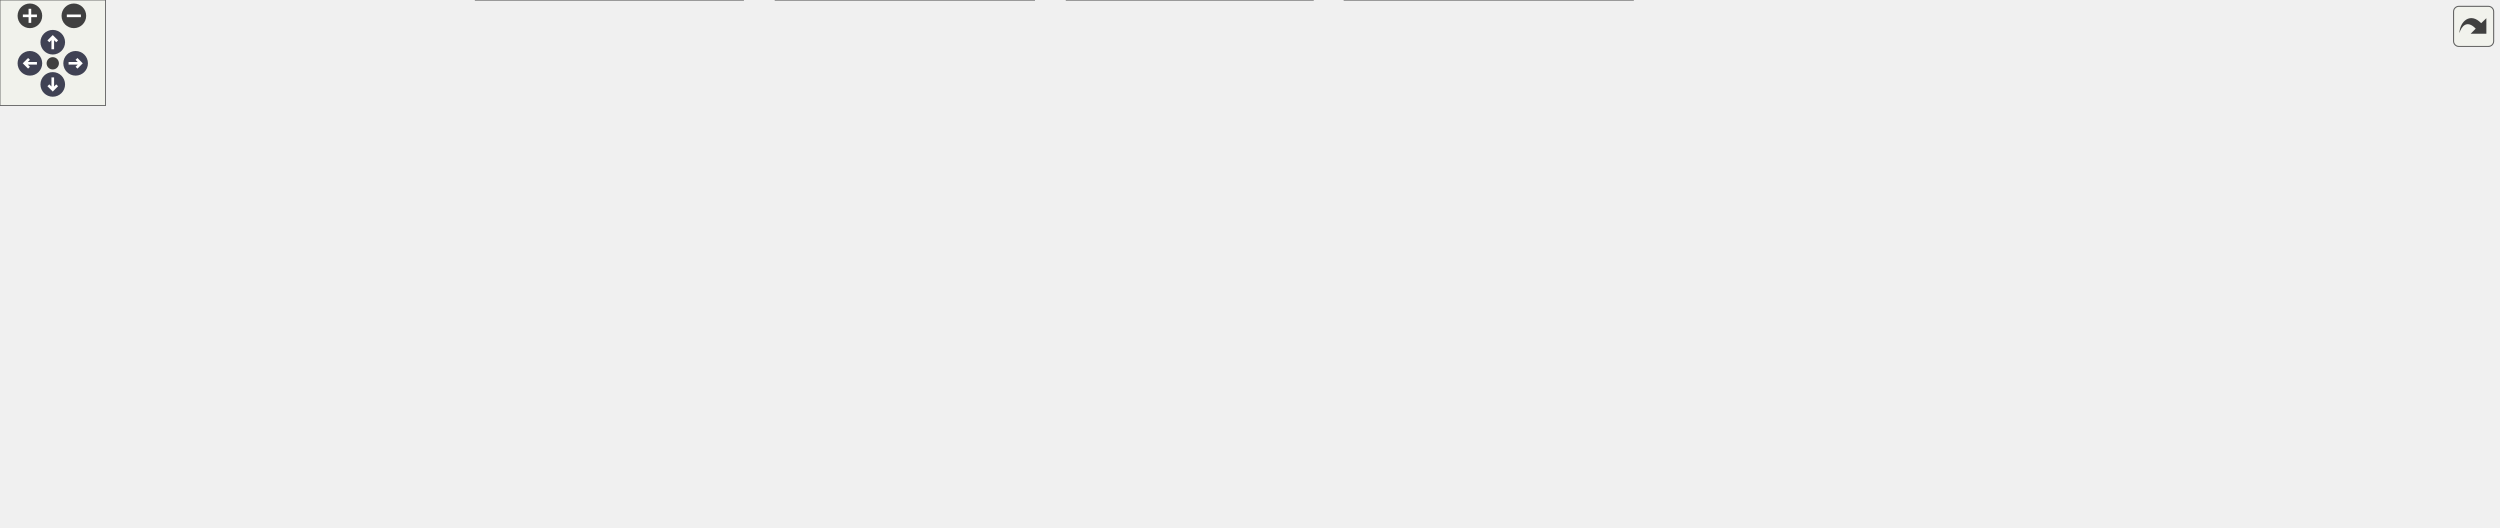
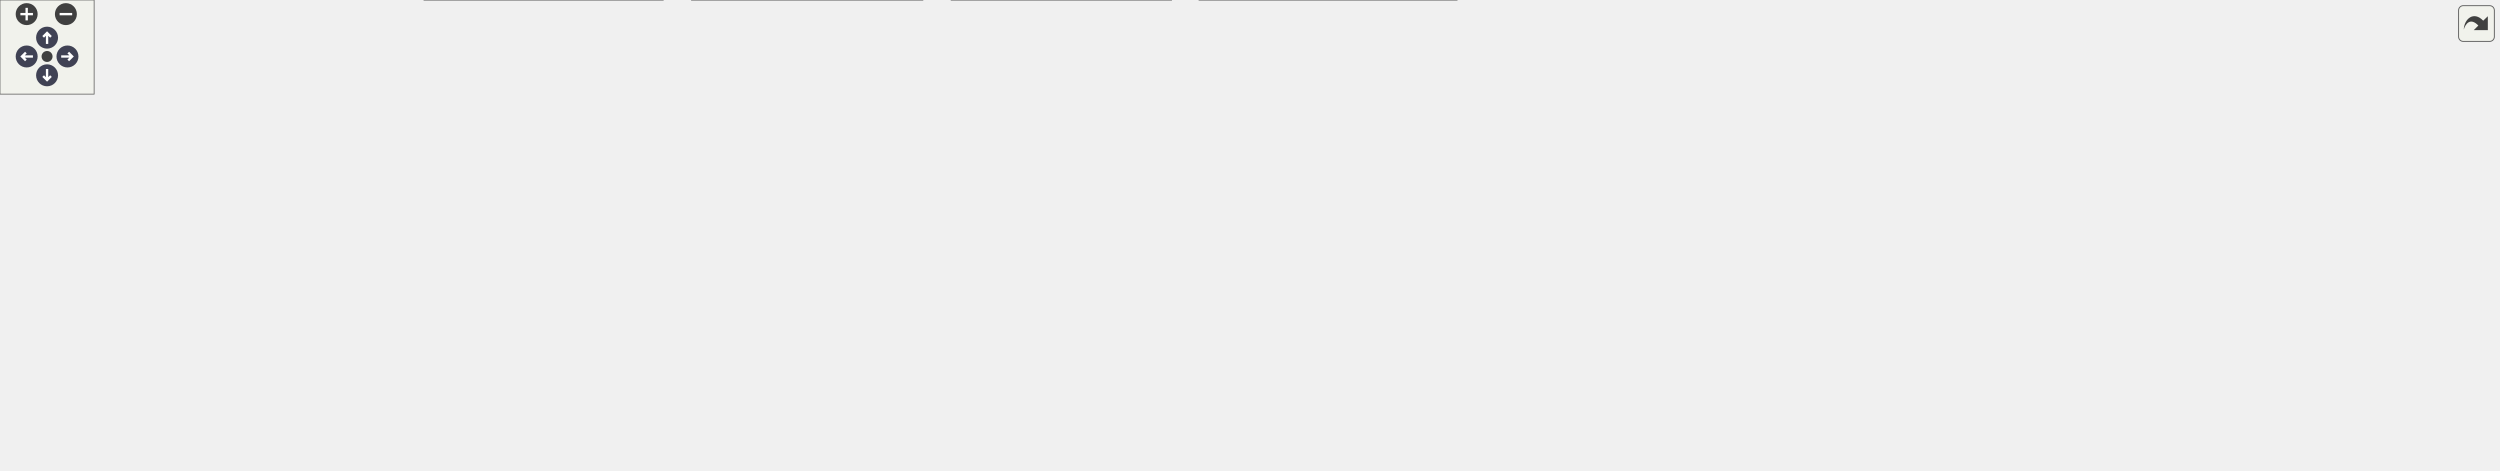
<svg xmlns="http://www.w3.org/2000/svg" xmlns:xlink="http://www.w3.org/1999/xlink" id="main" version="1.1" xml:space="preserve">
  <style type="text/css">
.node, .edge {opacity: 0.7;}
.node.selected, .edge.selected {opacity: 1;}
.edge:hover path { stroke: red; }
.edge:hover polygon { stroke: red; fill: red; }
</style>
  <defs>
    <circle id="rim" cx="0" cy="0" r="7" />
    <circle id="rim2" cx="0" cy="0" r="3.5" />
    <g id="zoomPlus">
      <use xlink:href="#rim" fill="#404040">
        <set attributeName="fill" to="#808080" begin="zoomplus.mouseover" end="zoomplus.mouseout" />
      </use>
      <path d="M-4,0h8M0,-4v8" fill="none" stroke="white" stroke-width="1.5" pointer-events="none" />
    </g>
    <g id="zoomMin">
      <use xlink:href="#rim" fill="#404040">
        <set attributeName="fill" to="#808080" begin="zoomminus.mouseover" end="zoomminus.mouseout" />
      </use>
      <path d="M-4,0h8" fill="none" stroke="white" stroke-width="1.5" pointer-events="none" />
    </g>
    <g id="arrowUp" transform="translate(30 24)">
      <use xlink:href="#rim" />
      <path pointer-events="none" fill="none" stroke="white" stroke-width="1.5" d="M0,-3.0v7 M-2.5,-0.5L0,-3.0L2.5,-0.5" />
    </g>
    <g id="arrowRight" transform="rotate(90) translate(36 -43)">
      <use xlink:href="#rim" />
      <path pointer-events="none" fill="none" stroke="white" stroke-width="1.5" d="M0,-3.0v7 M-2.5,-0.5L0,-3.0L2.5,-0.5" />
    </g>
    <g id="arrowDown" transform="rotate(180) translate(-30 -48)">
      <use xlink:href="#rim" />
      <path pointer-events="none" fill="none" stroke="white" stroke-width="1.5" d="M0,-3.0v7 M-2.5,-0.5L0,-3.0L2.5,-0.5" />
    </g>
    <g id="arrowLeft" transform="rotate(270) translate(-36 17)">
      <use xlink:href="#rim" />
      <path pointer-events="none" fill="none" stroke="white" stroke-width="1.5" d="M0,-3.0v7 M-2.5,-0.5L0,-3.0L2.5,-0.5" />
    </g>
    <g id="resetDef">
      <use xlink:href="#rim2" fill="#404040">
        <set attributeName="fill" to="#808080" begin="reset.mouseover" end="reset.mouseout" />
      </use>
    </g>
  </defs>
  <svg id="graph" class="graph">
    <g id="viewport">
      <g id="Node000001" class="node">
        <g id="a_Node000001">
          <a xlink:title="位置、回転、拡大縮小を管理するコンポーネント。">
-             <polygon fill="#999999" stroke="#666666" points="760,-239 593,-239 593,-209 760,-209 760,-239" />
-             <text text-anchor="start" x="601" y="-227" font-family="Helvetica,sans-Serif" font-size="10.00">Engine/Source/Runtime</text>
-             <text text-anchor="middle" x="676.5" y="-216" font-family="Helvetica,sans-Serif" font-size="10.00">/Components/Core/Transform.h</text>
+             <polygon fill="#999999" stroke="#666666" points="845,-239 678,-239 678,-209 845,-209 845,-239" />
+             <text text-anchor="start" x="686" y="-227" font-family="Helvetica,sans-Serif" font-size="10.00">Engine/Source/Runtime</text>
+             <text text-anchor="middle" x="761.5" y="-216" font-family="Helvetica,sans-Serif" font-size="10.00">/Components/Core/Transform.h</text>
          </a>
        </g>
      </g>
      <g id="Node000002" class="node">
        <g id="a_Node000002">
          <a xlink:href="EntityBuilder_8h.html" target="_top" xlink:title="エンティティ生成を簡略化するヘルパークラス。">
-             <polygon fill="white" stroke="#666666" points="417.5,-167.5 271.5,-167.5 271.5,-137.5 417.5,-137.5 417.5,-167.5" />
-             <text text-anchor="start" x="279.5" y="-155.5" font-family="Helvetica,sans-Serif" font-size="10.00">Engine/Source/Runtime</text>
-             <text text-anchor="middle" x="344.5" y="-144.5" font-family="Helvetica,sans-Serif" font-size="10.00">/ECS/Kernel/EntityBuilder.h</text>
+             <polygon fill="white" stroke="#666666" points="502.5,-167.5 356.5,-167.5 356.5,-137.5 502.5,-137.5 502.5,-167.5" />
+             <text text-anchor="start" x="364.5" y="-155.5" font-family="Helvetica,sans-Serif" font-size="10.00">Engine/Source/Runtime</text>
+             <text text-anchor="middle" x="429.5" y="-144.5" font-family="Helvetica,sans-Serif" font-size="10.00">/ECS/Kernel/EntityBuilder.h</text>
          </a>
        </g>
      </g>
      <g id="edge1_Node000001_Node000002" class="edge">
        <g id="a_edge1_Node000001_Node000002">
          <a xlink:title=" ">
-             <path fill="none" stroke="#63b8ff" d="M595.94,-206.96C548.11,-197.34 486.29,-184.73 431.5,-173 423.48,-171.28 415.05,-169.44 406.72,-167.6" />
-             <polygon fill="#63b8ff" stroke="#63b8ff" points="595.44,-210.43 605.93,-208.97 596.82,-203.57 595.44,-210.43" />
+             <path fill="none" stroke="#63b8ff" d="M680.94,-206.96C633.11,-197.34 571.29,-184.73 516.5,-173 508.48,-171.28 500.05,-169.44 491.72,-167.6" />
+             <polygon fill="#63b8ff" stroke="#63b8ff" points="680.44,-210.43 690.93,-208.97 681.82,-203.57 680.44,-210.43" />
          </a>
        </g>
      </g>
      <g id="Node000003" class="node">
        <g id="a_Node000003">
          <a xlink:href="SpanEngine_8h.html" target="_top" xlink:title=" ">
-             <polygon fill="white" stroke="#666666" points="754,-96 599,-96 599,-77 754,-77 754,-96" />
-             <text text-anchor="middle" x="676.5" y="-84" font-family="Helvetica,sans-Serif" font-size="10.00">Engine/Source/SpanEngine.h</text>
-           </a>
-         </g>
-       </g>
-       <g id="edge20_Node000001_Node000003" class="edge">
-         <g id="a_edge20_Node000001_Node000003">
-           <a xlink:title=" ">
-             <path fill="none" stroke="#63b8ff" d="M582.48,-213.78C509.2,-202.8 425.86,-179.59 464.5,-132 481.45,-111.12 545.61,-99.69 598.95,-93.65" />
-             <polygon fill="#63b8ff" stroke="#63b8ff" points="582.34,-217.29 592.73,-215.24 583.33,-210.36 582.34,-217.29" />
-           </a>
-         </g>
-       </g>
-       <g id="Node000013" class="node">
-         <g id="a_Node000013">
-           <a xlink:href="RelationshipSystem_8h.html" target="_top" xlink:title="エンティティ間の親子・兄弟関係 (階層構造) を操作するシステム。">
-             <polygon fill="white" stroke="#666666" points="671,-167.5 474,-167.5 474,-137.5 671,-137.5 671,-167.5" />
-             <text text-anchor="start" x="482" y="-155.5" font-family="Helvetica,sans-Serif" font-size="10.00">Engine/Source/Runtime</text>
-             <text text-anchor="middle" x="572.5" y="-144.5" font-family="Helvetica,sans-Serif" font-size="10.00">/Systems/Core/RelationshipSystem.h</text>
-           </a>
-         </g>
-       </g>
-       <g id="edge12_Node000001_Node000013" class="edge">
-         <g id="a_edge12_Node000001_Node000013">
-           <a xlink:title=" ">
-             <path fill="none" stroke="#63b8ff" d="M646.95,-203.25C629.91,-191.86 608.87,-177.81 593.51,-167.54" />
-             <polygon fill="#63b8ff" stroke="#63b8ff" points="645.19,-206.29 655.45,-208.94 649.08,-200.47 645.19,-206.29" />
+             <polygon fill="white" stroke="#666666" points="839,-96 684,-96 684,-77 839,-77 839,-96" />
+             <text text-anchor="middle" x="761.5" y="-84" font-family="Helvetica,sans-Serif" font-size="10.00">Engine/Source/SpanEngine.h</text>
+           </a>
+         </g>
+       </g>
+       <g id="edge21_Node000001_Node000003" class="edge">
+         <g id="a_edge21_Node000001_Node000003">
+           <a xlink:title=" ">
+             <path fill="none" stroke="#63b8ff" d="M667.48,-213.78C594.2,-202.8 510.86,-179.59 549.5,-132 566.45,-111.12 630.61,-99.69 683.95,-93.65" />
+             <polygon fill="#63b8ff" stroke="#63b8ff" points="667.34,-217.29 677.73,-215.24 668.33,-210.36 667.34,-217.29" />
          </a>
        </g>
      </g>
      <g id="Node000014" class="node">
        <g id="a_Node000014">
-           <a xlink:href="TransformSystem_8h.html" target="_top" xlink:title="ローカル座標からワールド座標への変換行列計算">
-             <polygon fill="white" stroke="#666666" points="874,-167.5 689,-167.5 689,-137.5 874,-137.5 874,-167.5" />
-             <text text-anchor="start" x="697" y="-155.5" font-family="Helvetica,sans-Serif" font-size="10.00">Engine/Source/Runtime</text>
-             <text text-anchor="middle" x="781.5" y="-144.5" font-family="Helvetica,sans-Serif" font-size="10.00">/Systems/Core/TransformSystem.h</text>
-           </a>
-         </g>
-       </g>
-       <g id="edge14_Node000001_Node000014" class="edge">
-         <g id="a_edge14_Node000001_Node000014">
-           <a xlink:title=" ">
-             <path fill="none" stroke="#63b8ff" d="M706.33,-203.25C723.54,-191.86 744.78,-177.81 760.28,-167.54" />
-             <polygon fill="#63b8ff" stroke="#63b8ff" points="704.16,-200.5 697.75,-208.94 708.02,-206.33 704.16,-200.5" />
+           <a xlink:href="RelationshipSystem_8h.html" target="_top" xlink:title="エンティティ間の親子・兄弟関係 (階層構造) を操作するシステム。">
+             <polygon fill="white" stroke="#666666" points="756,-167.5 559,-167.5 559,-137.5 756,-137.5 756,-167.5" />
+             <text text-anchor="start" x="567" y="-155.5" font-family="Helvetica,sans-Serif" font-size="10.00">Engine/Source/Runtime</text>
+             <text text-anchor="middle" x="657.5" y="-144.5" font-family="Helvetica,sans-Serif" font-size="10.00">/Systems/Core/RelationshipSystem.h</text>
+           </a>
+         </g>
+       </g>
+       <g id="edge13_Node000001_Node000014" class="edge">
+         <g id="a_edge13_Node000001_Node000014">
+           <a xlink:title=" ">
+             <path fill="none" stroke="#63b8ff" d="M731.95,-203.25C714.91,-191.86 693.87,-177.81 678.51,-167.54" />
+             <polygon fill="#63b8ff" stroke="#63b8ff" points="730.19,-206.29 740.45,-208.94 734.08,-200.47 730.19,-206.29" />
          </a>
        </g>
      </g>
      <g id="Node000015" class="node">
        <g id="a_Node000015">
-           <a xlink:href="CameraSystem_8h.html" target="_top" xlink:title="カメラ行列の更新とレンダラーへの適用。">
-             <polygon fill="white" stroke="#666666" points="1085.5,-167.5 891.5,-167.5 891.5,-137.5 1085.5,-137.5 1085.5,-167.5" />
-             <text text-anchor="start" x="899.5" y="-155.5" font-family="Helvetica,sans-Serif" font-size="10.00">Engine/Source/Runtime</text>
-             <text text-anchor="middle" x="988.5" y="-144.5" font-family="Helvetica,sans-Serif" font-size="10.00">/Systems/Graphics/CameraSystem.h</text>
-           </a>
-         </g>
-       </g>
-       <g id="edge16_Node000001_Node000015" class="edge">
-         <g id="a_edge16_Node000001_Node000015">
-           <a xlink:title=" ">
-             <path fill="none" stroke="#63b8ff" d="M749.72,-206.69C803.08,-194.8 874.63,-178.87 925.46,-167.54" />
-             <polygon fill="#63b8ff" stroke="#63b8ff" points="748.64,-203.35 739.64,-208.94 750.16,-210.18 748.64,-203.35" />
+           <a xlink:href="TransformSystem_8h.html" target="_top" xlink:title="ローカル座標からワールド座標への変換行列計算">
+             <polygon fill="white" stroke="#666666" points="959,-167.5 774,-167.5 774,-137.5 959,-137.5 959,-167.5" />
+             <text text-anchor="start" x="782" y="-155.5" font-family="Helvetica,sans-Serif" font-size="10.00">Engine/Source/Runtime</text>
+             <text text-anchor="middle" x="866.5" y="-144.5" font-family="Helvetica,sans-Serif" font-size="10.00">/Systems/Core/TransformSystem.h</text>
+           </a>
+         </g>
+       </g>
+       <g id="edge15_Node000001_Node000015" class="edge">
+         <g id="a_edge15_Node000001_Node000015">
+           <a xlink:title=" ">
+             <path fill="none" stroke="#63b8ff" d="M791.33,-203.25C808.54,-191.86 829.78,-177.81 845.28,-167.54" />
+             <polygon fill="#63b8ff" stroke="#63b8ff" points="789.16,-200.5 782.75,-208.94 793.02,-206.33 789.16,-200.5" />
          </a>
        </g>
      </g>
      <g id="Node000016" class="node">
        <g id="a_Node000016">
+           <a xlink:href="CameraSystem_8h.html" target="_top" xlink:title="カメラ行列の更新とレンダラーへの適用。">
+             <polygon fill="white" stroke="#666666" points="1170.5,-167.5 976.5,-167.5 976.5,-137.5 1170.5,-137.5 1170.5,-167.5" />
+             <text text-anchor="start" x="984.5" y="-155.5" font-family="Helvetica,sans-Serif" font-size="10.00">Engine/Source/Runtime</text>
+             <text text-anchor="middle" x="1073.5" y="-144.5" font-family="Helvetica,sans-Serif" font-size="10.00">/Systems/Graphics/CameraSystem.h</text>
+           </a>
+         </g>
+       </g>
+       <g id="edge17_Node000001_Node000016" class="edge">
+         <g id="a_edge17_Node000001_Node000016">
+           <a xlink:title=" ">
+             <path fill="none" stroke="#63b8ff" d="M834.72,-206.69C888.08,-194.8 959.63,-178.87 1010.46,-167.54" />
+             <polygon fill="#63b8ff" stroke="#63b8ff" points="833.64,-203.35 824.64,-208.94 835.16,-210.18 833.64,-203.35" />
+           </a>
+         </g>
+       </g>
+       <g id="Node000017" class="node">
+         <g id="a_Node000017">
          <a xlink:href="EditorCameraSystem_8h.html" target="_top" xlink:title="エディタ用フリーカメラの操作システム">
-             <polygon fill="white" stroke="#666666" points="1280,-173 1103,-173 1103,-132 1280,-132 1280,-173" />
-             <text text-anchor="start" x="1111" y="-161" font-family="Helvetica,sans-Serif" font-size="10.00">Engine/Source/Runtime</text>
-             <text text-anchor="start" x="1111" y="-150" font-family="Helvetica,sans-Serif" font-size="10.00">/Systems/Graphics/EditorCamera</text>
-             <text text-anchor="middle" x="1191.5" y="-139" font-family="Helvetica,sans-Serif" font-size="10.00">System.h</text>
-           </a>
-         </g>
-       </g>
-       <g id="edge18_Node000001_Node000016" class="edge">
-         <g id="a_edge18_Node000001_Node000016">
-           <a xlink:title=" ">
-             <path fill="none" stroke="#63b8ff" d="M770.18,-213.94C855.09,-205.22 983.54,-190.76 1094.5,-173 1097.21,-172.57 1099.97,-172.11 1102.74,-171.64" />
-             <polygon fill="#63b8ff" stroke="#63b8ff" points="769.64,-210.48 760.04,-214.98 770.35,-217.44 769.64,-210.48" />
+             <polygon fill="white" stroke="#666666" points="1365,-173 1188,-173 1188,-132 1365,-132 1365,-173" />
+             <text text-anchor="start" x="1196" y="-161" font-family="Helvetica,sans-Serif" font-size="10.00">Engine/Source/Runtime</text>
+             <text text-anchor="start" x="1196" y="-150" font-family="Helvetica,sans-Serif" font-size="10.00">/Systems/Graphics/EditorCamera</text>
+             <text text-anchor="middle" x="1276.5" y="-139" font-family="Helvetica,sans-Serif" font-size="10.00">System.h</text>
+           </a>
+         </g>
+       </g>
+       <g id="edge19_Node000001_Node000017" class="edge">
+         <g id="a_edge19_Node000001_Node000017">
+           <a xlink:title=" ">
+             <path fill="none" stroke="#63b8ff" d="M855.18,-213.94C940.09,-205.22 1068.54,-190.76 1179.5,-173 1182.21,-172.57 1184.97,-172.11 1187.74,-171.64" />
+             <polygon fill="#63b8ff" stroke="#63b8ff" points="854.64,-210.48 845.04,-214.98 855.35,-217.44 854.64,-210.48" />
          </a>
        </g>
      </g>
      <g id="edge2_Node000002_Node000003" class="edge">
        <g id="a_edge2_Node000002_Node000003">
          <a xlink:title=" ">
-             <path fill="none" stroke="#63b8ff" d="M415.9,-135.25C421.17,-134.13 426.42,-133.03 431.5,-132 498.65,-118.38 576.57,-104.57 626.18,-96.02" />
-             <polygon fill="#63b8ff" stroke="#63b8ff" points="414.78,-131.91 405.75,-137.44 416.26,-138.75 414.78,-131.91" />
+             <path fill="none" stroke="#63b8ff" d="M500.9,-135.25C506.17,-134.13 511.42,-133.03 516.5,-132 583.65,-118.38 661.57,-104.57 711.18,-96.02" />
+             <polygon fill="#63b8ff" stroke="#63b8ff" points="499.78,-131.91 490.75,-137.44 501.26,-138.75 499.78,-131.91" />
          </a>
        </g>
      </g>
      <g id="Node000004" class="node">
        <g id="a_Node000004">
          <a xlink:href="GuiManager_8cpp.html" target="_top" xlink:title=" ">
            <polygon fill="white" stroke="#666666" points="117,-35.5 0,-35.5 0,-5.5 117,-5.5 117,-35.5" />
            <text text-anchor="start" x="8" y="-23.5" font-family="Helvetica,sans-Serif" font-size="10.00">Engine/Source/Editor</text>
            <text text-anchor="middle" x="58.5" y="-12.5" font-family="Helvetica,sans-Serif" font-size="10.00">/GuiManager.cpp</text>
          </a>
        </g>
      </g>
      <g id="edge3_Node000003_Node000004" class="edge">
        <g id="a_edge3_Node000003_Node000004">
          <a xlink:title=" ">
-             <path fill="none" stroke="#63b8ff" d="M588.42,-83.87C479.04,-80.6 287.12,-70.73 125.5,-41 117.87,-39.6 109.87,-37.68 102.16,-35.59" />
-             <polygon fill="#63b8ff" stroke="#63b8ff" points="588.65,-87.38 598.74,-84.17 588.85,-80.38 588.65,-87.38" />
+             <path fill="none" stroke="#63b8ff" d="M673.86,-85.25C550.53,-83.58 319.19,-75.55 125.5,-41 117.75,-39.62 109.61,-37.68 101.79,-35.56" />
+             <polygon fill="#63b8ff" stroke="#63b8ff" points="673.95,-88.76 684,-85.38 674.04,-81.76 673.95,-88.76" />
          </a>
        </g>
      </g>
      <g id="Node000005" class="node">
        <g id="a_Node000005">
          <a xlink:href="ImGuiUI_8cpp.html" target="_top" xlink:title=" ">
            <polygon fill="white" stroke="#666666" points="252,-35.5 135,-35.5 135,-5.5 252,-5.5 252,-35.5" />
            <text text-anchor="start" x="143" y="-23.5" font-family="Helvetica,sans-Serif" font-size="10.00">Engine/Source/Editor</text>
            <text text-anchor="middle" x="193.5" y="-12.5" font-family="Helvetica,sans-Serif" font-size="10.00">/ImGui/ImGuiUI.cpp</text>
          </a>
        </g>
      </g>
      <g id="edge4_Node000003_Node000005" class="edge">
        <g id="a_edge4_Node000003_Node000005">
          <a xlink:title=" ">
-             <path fill="none" stroke="#63b8ff" d="M588.59,-80.49C504.13,-74.63 373.23,-62.84 261.5,-41 253.91,-39.52 245.93,-37.58 238.22,-35.51" />
-             <polygon fill="#63b8ff" stroke="#63b8ff" points="588.44,-83.98 598.65,-81.17 588.91,-77 588.44,-83.98" />
+             <path fill="none" stroke="#63b8ff" d="M673.69,-82.74C573.3,-78.42 404.39,-67.59 261.5,-41 253.77,-39.56 245.66,-37.62 237.84,-35.53" />
+             <polygon fill="#63b8ff" stroke="#63b8ff" points="673.65,-86.24 683.79,-83.17 673.94,-79.25 673.65,-86.24" />
          </a>
        </g>
      </g>
      <g id="Node000006" class="node">
        <g id="a_Node000006">
          <a xlink:href="HierarchyPanel_8cpp.html" target="_top" xlink:title=" ">
            <polygon fill="white" stroke="#666666" points="422.5,-41 270.5,-41 270.5,0 422.5,0 422.5,-41" />
            <text text-anchor="start" x="278.5" y="-29" font-family="Helvetica,sans-Serif" font-size="10.00">Engine/Source/Editor</text>
            <text text-anchor="start" x="278.5" y="-18" font-family="Helvetica,sans-Serif" font-size="10.00">/Panels/Hierarchy/Hierarchy</text>
            <text text-anchor="middle" x="346.5" y="-7" font-family="Helvetica,sans-Serif" font-size="10.00">Panel.cpp</text>
          </a>
        </g>
      </g>
      <g id="edge5_Node000003_Node000006" class="edge">
        <g id="a_edge5_Node000003_Node000006">
          <a xlink:title=" ">
-             <path fill="none" stroke="#63b8ff" d="M615.76,-75.26C566.09,-66.7 494.1,-53.86 431.5,-41 428.68,-40.42 425.81,-39.82 422.92,-39.21" />
-             <polygon fill="#63b8ff" stroke="#63b8ff" points="615.24,-78.73 625.69,-76.97 616.43,-71.83 615.24,-78.73" />
+             <path fill="none" stroke="#63b8ff" d="M673.79,-75.89C607.09,-68.04 513.19,-55.85 431.5,-41 428.67,-40.49 425.79,-39.94 422.89,-39.37" />
+             <polygon fill="#63b8ff" stroke="#63b8ff" points="673.5,-79.38 683.84,-77.06 674.31,-72.42 673.5,-79.38" />
          </a>
        </g>
      </g>
      <g id="Node000007" class="node">
        <g id="a_Node000007">
          <a xlink:href="InspectorPanel_8cpp.html" target="_top" xlink:title=" ">
            <polygon fill="white" stroke="#666666" points="588,-41 441,-41 441,0 588,0 588,-41" />
            <text text-anchor="start" x="449" y="-29" font-family="Helvetica,sans-Serif" font-size="10.00">Engine/Source/Editor</text>
            <text text-anchor="start" x="449" y="-18" font-family="Helvetica,sans-Serif" font-size="10.00">/Panels/Inspector/Inspector</text>
            <text text-anchor="middle" x="514.5" y="-7" font-family="Helvetica,sans-Serif" font-size="10.00">Panel.cpp</text>
          </a>
        </g>
      </g>
      <g id="edge6_Node000003_Node000007" class="edge">
        <g id="a_edge6_Node000003_Node000007">
          <a xlink:title=" ">
-             <path fill="none" stroke="#63b8ff" d="M645.35,-73.19C622.29,-64.08 590.4,-51.49 563.88,-41.01" />
-             <polygon fill="#63b8ff" stroke="#63b8ff" points="644.07,-76.45 654.65,-76.87 646.64,-69.94 644.07,-76.45" />
+             <path fill="none" stroke="#63b8ff" d="M718.31,-74.31C682.42,-65.01 630.57,-51.57 588.14,-40.58" />
+             <polygon fill="#63b8ff" stroke="#63b8ff" points="717.89,-77.81 728.44,-76.94 719.64,-71.04 717.89,-77.81" />
          </a>
        </g>
      </g>
      <g id="Node000008" class="node">
        <g id="a_Node000008">
          <a xlink:href="ProjectBrowserPanel_8cpp.html" target="_top" xlink:title="ProjectBrowserPanelの実装。">
            <polygon fill="white" stroke="#666666" points="746.5,-41 606.5,-41 606.5,0 746.5,0 746.5,-41" />
            <text text-anchor="start" x="614.5" y="-29" font-family="Helvetica,sans-Serif" font-size="10.00">Engine/Source/Editor</text>
            <text text-anchor="start" x="614.5" y="-18" font-family="Helvetica,sans-Serif" font-size="10.00">/Panels/ProjectBrowser</text>
            <text text-anchor="middle" x="676.5" y="-7" font-family="Helvetica,sans-Serif" font-size="10.00">/ProjectBrowserPanel.cpp</text>
          </a>
        </g>
      </g>
      <g id="edge7_Node000003_Node000008" class="edge">
        <g id="a_edge7_Node000003_Node000008">
          <a xlink:title=" ">
-             <path fill="none" stroke="#63b8ff" d="M676.5,-66.63C676.5,-58.56 676.5,-49.15 676.5,-41.01" />
-             <polygon fill="#63b8ff" stroke="#63b8ff" points="673,-66.87 676.5,-76.87 680,-66.87 673,-66.87" />
+             <path fill="none" stroke="#63b8ff" d="M741.81,-70.67C730.09,-61.85 715.08,-50.55 702.41,-41.01" />
+             <polygon fill="#63b8ff" stroke="#63b8ff" points="739.94,-73.65 750.04,-76.87 744.15,-68.06 739.94,-73.65" />
          </a>
        </g>
      </g>
      <g id="Node000009" class="node">
        <g id="a_Node000009">
          <a xlink:href="SceneViewPanel_8cpp.html" target="_top" xlink:title=" ">
            <polygon fill="white" stroke="#666666" points="928.5,-41 764.5,-41 764.5,0 928.5,0 928.5,-41" />
            <text text-anchor="start" x="772.5" y="-29" font-family="Helvetica,sans-Serif" font-size="10.00">Engine/Source/Editor</text>
            <text text-anchor="start" x="772.5" y="-18" font-family="Helvetica,sans-Serif" font-size="10.00">/Panels/SceneView/SceneView</text>
            <text text-anchor="middle" x="846.5" y="-7" font-family="Helvetica,sans-Serif" font-size="10.00">Panel.cpp</text>
          </a>
        </g>
      </g>
      <g id="edge8_Node000003_Node000009" class="edge">
        <g id="a_edge8_Node000003_Node000009">
          <a xlink:title=" ">
-             <path fill="none" stroke="#63b8ff" d="M708.87,-73.32C733.09,-64.19 766.72,-51.53 794.68,-41.01" />
-             <polygon fill="#63b8ff" stroke="#63b8ff" points="707.55,-70.07 699.43,-76.87 710.02,-76.62 707.55,-70.07" />
+             <path fill="none" stroke="#63b8ff" d="M781.19,-70.67C792.91,-61.85 807.92,-50.55 820.59,-41.01" />
+             <polygon fill="#63b8ff" stroke="#63b8ff" points="778.85,-68.06 772.96,-76.87 783.06,-73.65 778.85,-68.06" />
          </a>
        </g>
      </g>
      <g id="Node000010" class="node">
        <g id="a_Node000010">
          <a xlink:href="EditorFileSystem_8cpp.html" target="_top" xlink:title="EditorFileSystemの実装。">
            <polygon fill="white" stroke="#666666" points="1094.5,-35.5 946.5,-35.5 946.5,-5.5 1094.5,-5.5 1094.5,-35.5" />
            <text text-anchor="start" x="954.5" y="-23.5" font-family="Helvetica,sans-Serif" font-size="10.00">Engine/Source/Editor</text>
            <text text-anchor="middle" x="1020.5" y="-12.5" font-family="Helvetica,sans-Serif" font-size="10.00">/Utils/EditorFileSystem.cpp</text>
          </a>
        </g>
      </g>
      <g id="edge9_Node000003_Node000010" class="edge">
        <g id="a_edge9_Node000003_Node000010">
          <a xlink:title=" ">
-             <path fill="none" stroke="#63b8ff" d="M742.37,-75.43C795.26,-67.06 871.37,-54.39 937.5,-41 945.62,-39.35 954.17,-37.5 962.55,-35.6" />
-             <polygon fill="#63b8ff" stroke="#63b8ff" points="741.77,-71.98 732.44,-76.99 742.86,-78.89 741.77,-71.98" />
+             <path fill="none" stroke="#63b8ff" d="M805.92,-74.52C849.55,-63.74 916.29,-47.25 963.74,-35.52" />
+             <polygon fill="#63b8ff" stroke="#63b8ff" points="805.03,-71.14 796.16,-76.94 806.71,-77.93 805.03,-71.14" />
          </a>
        </g>
      </g>
      <g id="Node000011" class="node">
        <g id="a_Node000011">
          <a xlink:href="Application_8cpp.html" target="_top" xlink:title=" ">
            <polygon fill="white" stroke="#666666" points="1242.5,-35.5 1112.5,-35.5 1112.5,-5.5 1242.5,-5.5 1242.5,-35.5" />
            <text text-anchor="start" x="1120.5" y="-23.5" font-family="Helvetica,sans-Serif" font-size="10.00">Engine/Source/Runtime</text>
            <text text-anchor="middle" x="1177.5" y="-12.5" font-family="Helvetica,sans-Serif" font-size="10.00">/Application.cpp</text>
          </a>
        </g>
      </g>
      <g id="edge10_Node000003_Node000011" class="edge">
        <g id="a_edge10_Node000003_Node000011">
          <a xlink:title=" ">
-             <path fill="none" stroke="#63b8ff" d="M764.21,-80.32C850.93,-74.27 987.13,-62.27 1103.5,-41 1111.6,-39.52 1120.12,-37.61 1128.38,-35.57" />
-             <polygon fill="#63b8ff" stroke="#63b8ff" points="763.88,-76.83 754.15,-81.01 764.36,-83.82 763.88,-76.83" />
+             <path fill="none" stroke="#63b8ff" d="M849.06,-77.23C918.45,-69.93 1017.67,-57.82 1103.5,-41 1111.32,-39.47 1119.54,-37.58 1127.55,-35.59" />
+             <polygon fill="#63b8ff" stroke="#63b8ff" points="848.62,-73.76 839.04,-78.28 849.35,-80.72 848.62,-73.76" />
          </a>
        </g>
      </g>
      <g id="Node000012" class="node">
        <g id="a_Node000012">
-           <a xlink:href="AssetSerializer_8cpp.html" target="_top" xlink:title="AssetSerializerの実装。">
-             <polygon fill="white" stroke="#666666" points="1420.5,-35.5 1260.5,-35.5 1260.5,-5.5 1420.5,-5.5 1420.5,-35.5" />
+           <a xlink:href="AssetRegistry_8cpp.html" target="_top" xlink:title="AssetRegistryの実装。">
+             <polygon fill="white" stroke="#666666" points="1414.5,-35.5 1260.5,-35.5 1260.5,-5.5 1414.5,-5.5 1414.5,-35.5" />
            <text text-anchor="start" x="1268.5" y="-23.5" font-family="Helvetica,sans-Serif" font-size="10.00">Engine/Source/Runtime</text>
-             <text text-anchor="middle" x="1340.5" y="-12.5" font-family="Helvetica,sans-Serif" font-size="10.00">/Resource/AssetSerializer.cpp</text>
+             <text text-anchor="middle" x="1337.5" y="-12.5" font-family="Helvetica,sans-Serif" font-size="10.00">/Resource/AssetRegistry.cpp</text>
          </a>
        </g>
      </g>
      <g id="edge11_Node000003_Node000012" class="edge">
        <g id="a_edge11_Node000003_Node000012">
          <a xlink:title=" ">
-             <path fill="none" stroke="#63b8ff" d="M764.07,-82.49C877.16,-77.75 1079.87,-66.32 1251.5,-41 1261.36,-39.55 1271.75,-37.63 1281.83,-35.56" />
-             <polygon fill="#63b8ff" stroke="#63b8ff" points="763.92,-79 754.07,-82.91 764.21,-85.99 763.92,-79" />
-           </a>
-         </g>
-       </g>
-       <g id="edge13_Node000013_Node000003" class="edge">
-         <g id="a_edge13_Node000013_Node000003">
-           <a xlink:title=" ">
-             <path fill="none" stroke="#63b8ff" d="M603.95,-132.15C623.53,-120.1 647.75,-105.19 662.66,-96.02" />
-             <polygon fill="#63b8ff" stroke="#63b8ff" points="602.01,-129.23 595.32,-137.45 605.67,-135.19 602.01,-129.23" />
-           </a>
-         </g>
-       </g>
-       <g id="edge15_Node000014_Node000003" class="edge">
-         <g id="a_edge15_Node000014_Node000003">
-           <a xlink:title=" ">
-             <path fill="none" stroke="#63b8ff" d="M749.75,-132.15C729.98,-120.1 705.53,-105.19 690.47,-96.02" />
-             <polygon fill="#63b8ff" stroke="#63b8ff" points="748.1,-135.24 758.46,-137.45 751.74,-129.26 748.1,-135.24" />
-           </a>
-         </g>
-       </g>
-       <g id="edge17_Node000015_Node000003" class="edge">
-         <g id="a_edge17_Node000015_Node000003">
-           <a xlink:title=" ">
-             <path fill="none" stroke="#63b8ff" d="M910.05,-135.41C849.07,-122.9 766.88,-106.04 718.02,-96.02" />
-             <polygon fill="#63b8ff" stroke="#63b8ff" points="909.53,-138.87 920.03,-137.45 910.94,-132.02 909.53,-138.87" />
-           </a>
-         </g>
-       </g>
-       <g id="edge19_Node000016_Node000003" class="edge">
-         <g id="a_edge19_Node000016_Node000003">
-           <a xlink:title=" ">
-             <path fill="none" stroke="#63b8ff" d="M1092.73,-131.79C969.14,-113.19 836.13,-100.55 754.2,-93.61" />
-             <polygon fill="#63b8ff" stroke="#63b8ff" points="1092.34,-135.27 1102.75,-133.32 1093.39,-128.35 1092.34,-135.27" />
+             <path fill="none" stroke="#63b8ff" d="M849.32,-81.04C947.71,-75.22 1111.75,-63.09 1251.5,-41 1260.88,-39.52 1270.75,-37.61 1280.34,-35.57" />
+             <polygon fill="#63b8ff" stroke="#63b8ff" points="848.9,-77.56 839.12,-81.63 849.31,-84.54 848.9,-77.56" />
+           </a>
+         </g>
+       </g>
+       <g id="Node000013" class="node">
+         <g id="a_Node000013">
+           <a xlink:href="AssetSerializer_8cpp.html" target="_top" xlink:title="AssetSerializerの実装。">
+             <polygon fill="white" stroke="#666666" points="1592.5,-35.5 1432.5,-35.5 1432.5,-5.5 1592.5,-5.5 1592.5,-35.5" />
+             <text text-anchor="start" x="1440.5" y="-23.5" font-family="Helvetica,sans-Serif" font-size="10.00">Engine/Source/Runtime</text>
+             <text text-anchor="middle" x="1512.5" y="-12.5" font-family="Helvetica,sans-Serif" font-size="10.00">/Resource/AssetSerializer.cpp</text>
+           </a>
+         </g>
+       </g>
+       <g id="edge12_Node000003_Node000013" class="edge">
+         <g id="a_edge12_Node000003_Node000013">
+           <a xlink:title=" ">
+             <path fill="none" stroke="#63b8ff" d="M849.17,-83.75C976.31,-80.27 1219.06,-70.1 1423.5,-41 1433.52,-39.57 1444.1,-37.64 1454.32,-35.55" />
+             <polygon fill="#63b8ff" stroke="#63b8ff" points="849,-80.25 839.09,-84.02 849.18,-87.25 849,-80.25" />
+           </a>
+         </g>
+       </g>
+       <g id="edge14_Node000014_Node000003" class="edge">
+         <g id="a_edge14_Node000014_Node000003">
+           <a xlink:title=" ">
+             <path fill="none" stroke="#63b8ff" d="M688.95,-132.15C708.53,-120.1 732.75,-105.19 747.66,-96.02" />
+             <polygon fill="#63b8ff" stroke="#63b8ff" points="687.01,-129.23 680.32,-137.45 690.67,-135.19 687.01,-129.23" />
+           </a>
+         </g>
+       </g>
+       <g id="edge16_Node000015_Node000003" class="edge">
+         <g id="a_edge16_Node000015_Node000003">
+           <a xlink:title=" ">
+             <path fill="none" stroke="#63b8ff" d="M834.75,-132.15C814.98,-120.1 790.53,-105.19 775.47,-96.02" />
+             <polygon fill="#63b8ff" stroke="#63b8ff" points="833.1,-135.24 843.46,-137.45 836.74,-129.26 833.1,-135.24" />
+           </a>
+         </g>
+       </g>
+       <g id="edge18_Node000016_Node000003" class="edge">
+         <g id="a_edge18_Node000016_Node000003">
+           <a xlink:title=" ">
+             <path fill="none" stroke="#63b8ff" d="M995.05,-135.41C934.07,-122.9 851.88,-106.04 803.02,-96.02" />
+             <polygon fill="#63b8ff" stroke="#63b8ff" points="994.53,-138.87 1005.03,-137.45 995.94,-132.02 994.53,-138.87" />
+           </a>
+         </g>
+       </g>
+       <g id="edge20_Node000017_Node000003" class="edge">
+         <g id="a_edge20_Node000017_Node000003">
+           <a xlink:title=" ">
+             <path fill="none" stroke="#63b8ff" d="M1177.73,-131.79C1054.14,-113.19 921.13,-100.55 839.2,-93.61" />
+             <polygon fill="#63b8ff" stroke="#63b8ff" points="1177.34,-135.27 1187.75,-133.32 1178.39,-128.35 1177.34,-135.27" />
          </a>
        </g>
      </g>
    </g>
  </svg>
  <g id="navigator" transform="translate(0 0)" fill="#404254">
    <rect fill="#f2f5e9" fill-opacity="0.5" stroke="#606060" stroke-width=".5" x="0" y="0" width="60" height="60" />
    <use id="zoomplus" xlink:href="#zoomPlus" x="17" y="9" />
    <use id="zoomminus" xlink:href="#zoomMin" x="42" y="9" />
    <use id="reset" xlink:href="#resetDef" x="30" y="36" />
    <use id="arrowup" xlink:href="#arrowUp" x="0" y="0" />
    <use id="arrowright" xlink:href="#arrowRight" x="0" y="0" />
    <use id="arrowdown" xlink:href="#arrowDown" x="0" y="0" />
    <use id="arrowleft" xlink:href="#arrowLeft" x="0" y="0" />
  </g>
  <svg viewBox="0 0 15 15" width="100%" height="30px" preserveAspectRatio="xMaxYMin meet">
    <g id="arrow_out" transform="scale(0.3 0.3)">
      <a xlink:href="Transform_8h__dep__incl_org.svg" target="_base">
        <rect id="button" ry="5" rx="5" y="6" x="6" height="38" width="38" fill="#f2f5e9" fill-opacity="0.5" stroke="#606060" stroke-width="1.0" />
        <path id="arrow" d="M 11.5,31.437 C 11.94,20.098 22.043,11.323 32.159,21.979 L 37.069,17.246 C 37.069,17.246 37.088,32 37.088,32 L 22.16,31.978 C 22.16,31.978 26.998,27.14 26.998,27.14 C 18.529,18.264 13.292,25.23 11.5,31.437 z" style="fill:#404040;" />
      </a>
    </g>
  </svg>
  <style type="text/css">

[data-mouse-over-selected='false'] { opacity: 0.7; }
[data-mouse-over-selected='true']  { opacity: 1.0; }

</style>
</svg>
